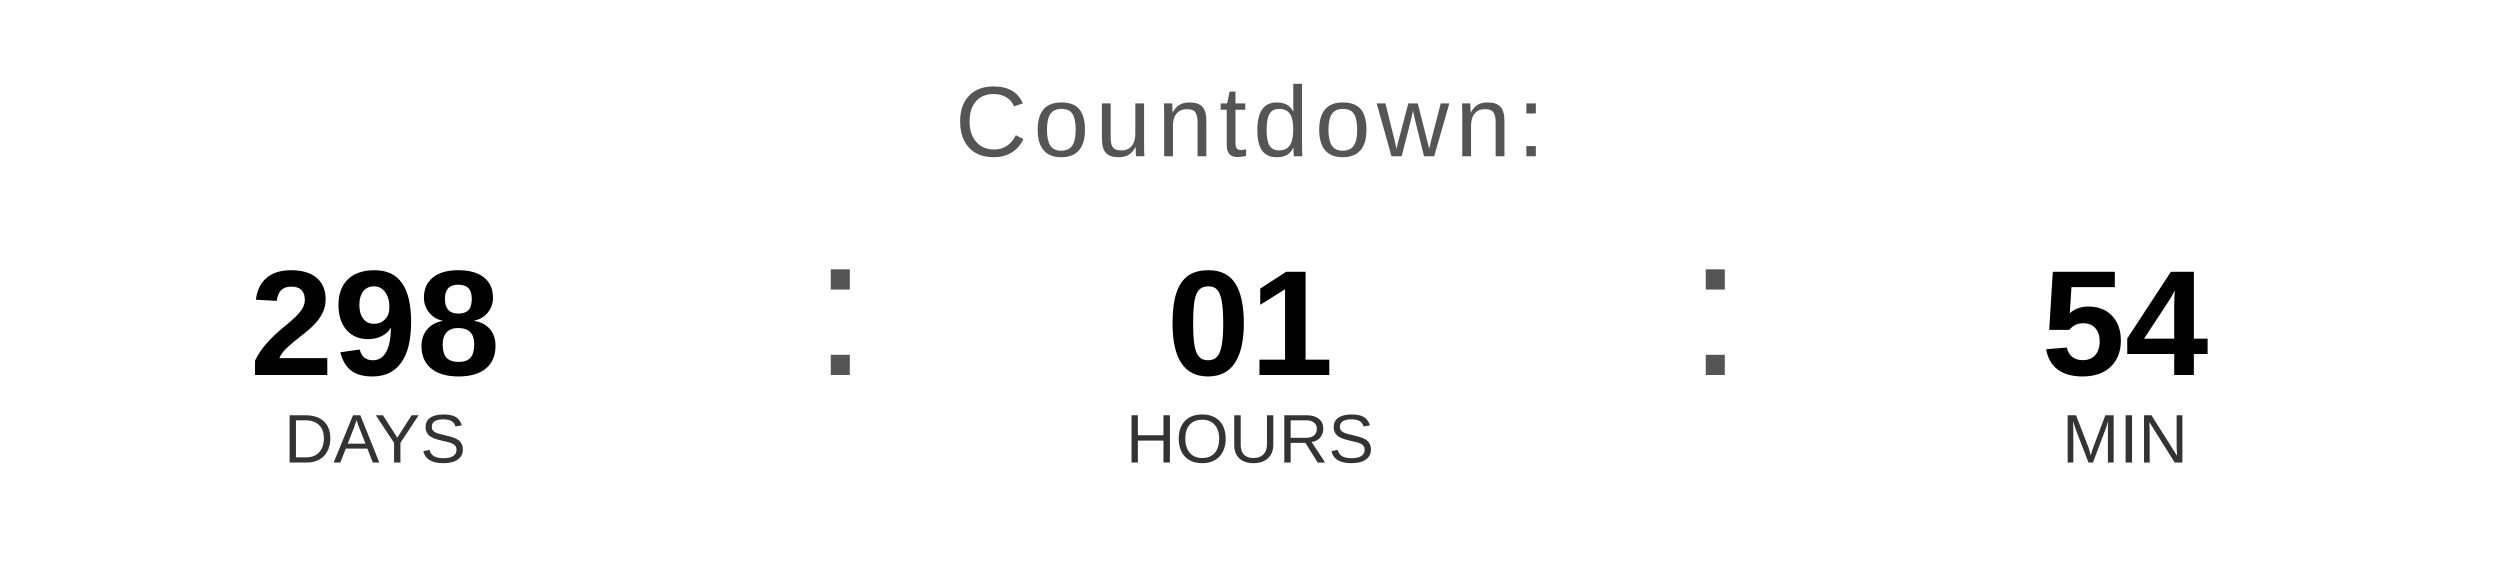
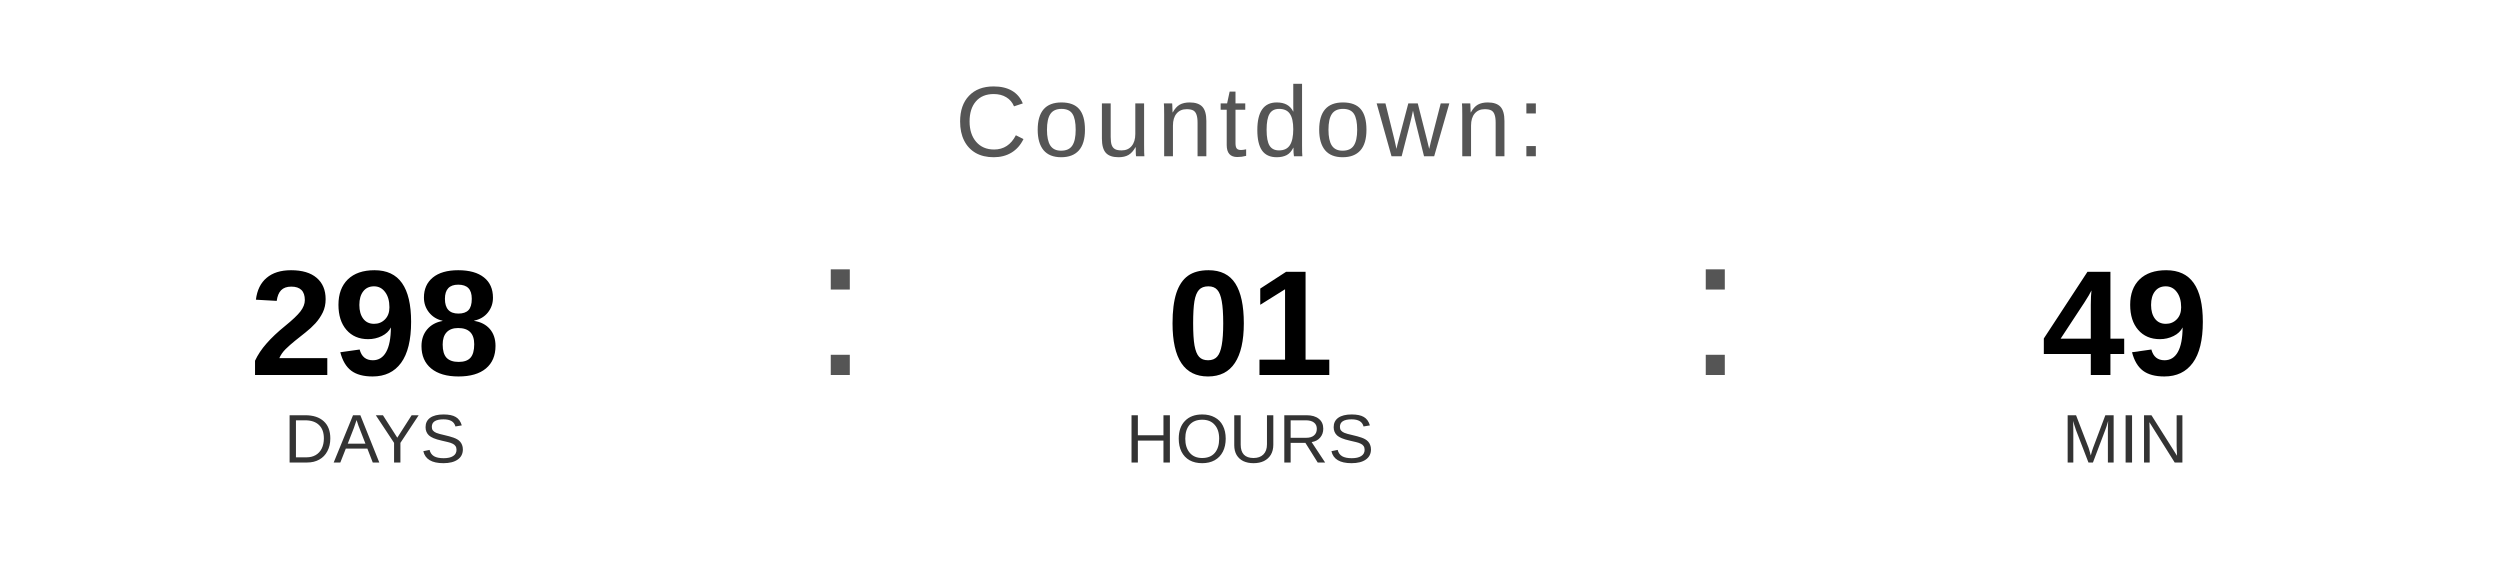
<svg xmlns="http://www.w3.org/2000/svg" width="400" height="90" viewBox="0 0 400 90">
  <text x="200" y="25" font-family="Arial, Helvetica, sans-serif" font-size="16" fill="#555555" text-anchor="middle" letter-spacing="1">
    Countdown:
  </text>
  <text x="60" y="60" font-family="Arial, Helvetica, sans-serif" font-size="24" font-weight="bold" fill="#000000" text-anchor="middle">298</text>
  <text x="60" y="74" font-family="Arial, Helvetica, sans-serif" font-size="11" fill="#333333" text-anchor="middle">DAYS</text>
  <text x="130" y="60" font-family="Arial, sans-serif" font-size="32" fill="#555555">:</text>
  <text x="200" y="60" font-family="Arial, Helvetica, sans-serif" font-size="24" font-weight="bold" fill="#000000" text-anchor="middle">01</text>
  <text x="200" y="74" font-family="Arial, Helvetica, sans-serif" font-size="11" fill="#333333" text-anchor="middle">HOURS</text>
  <text x="270" y="60" font-family="Arial, sans-serif" font-size="32" fill="#555555">:</text>
-   <text x="340" y="60" font-family="Arial, Helvetica, sans-serif" font-size="24" font-weight="bold" fill="#000000" text-anchor="middle">54</text>
+   <text x="340" y="60" font-family="Arial, Helvetica, sans-serif" font-size="24" font-weight="bold" fill="#000000" text-anchor="middle">49</text>
  <text x="340" y="74" font-family="Arial, Helvetica, sans-serif" font-size="11" fill="#333333" text-anchor="middle">MIN</text>
</svg>
